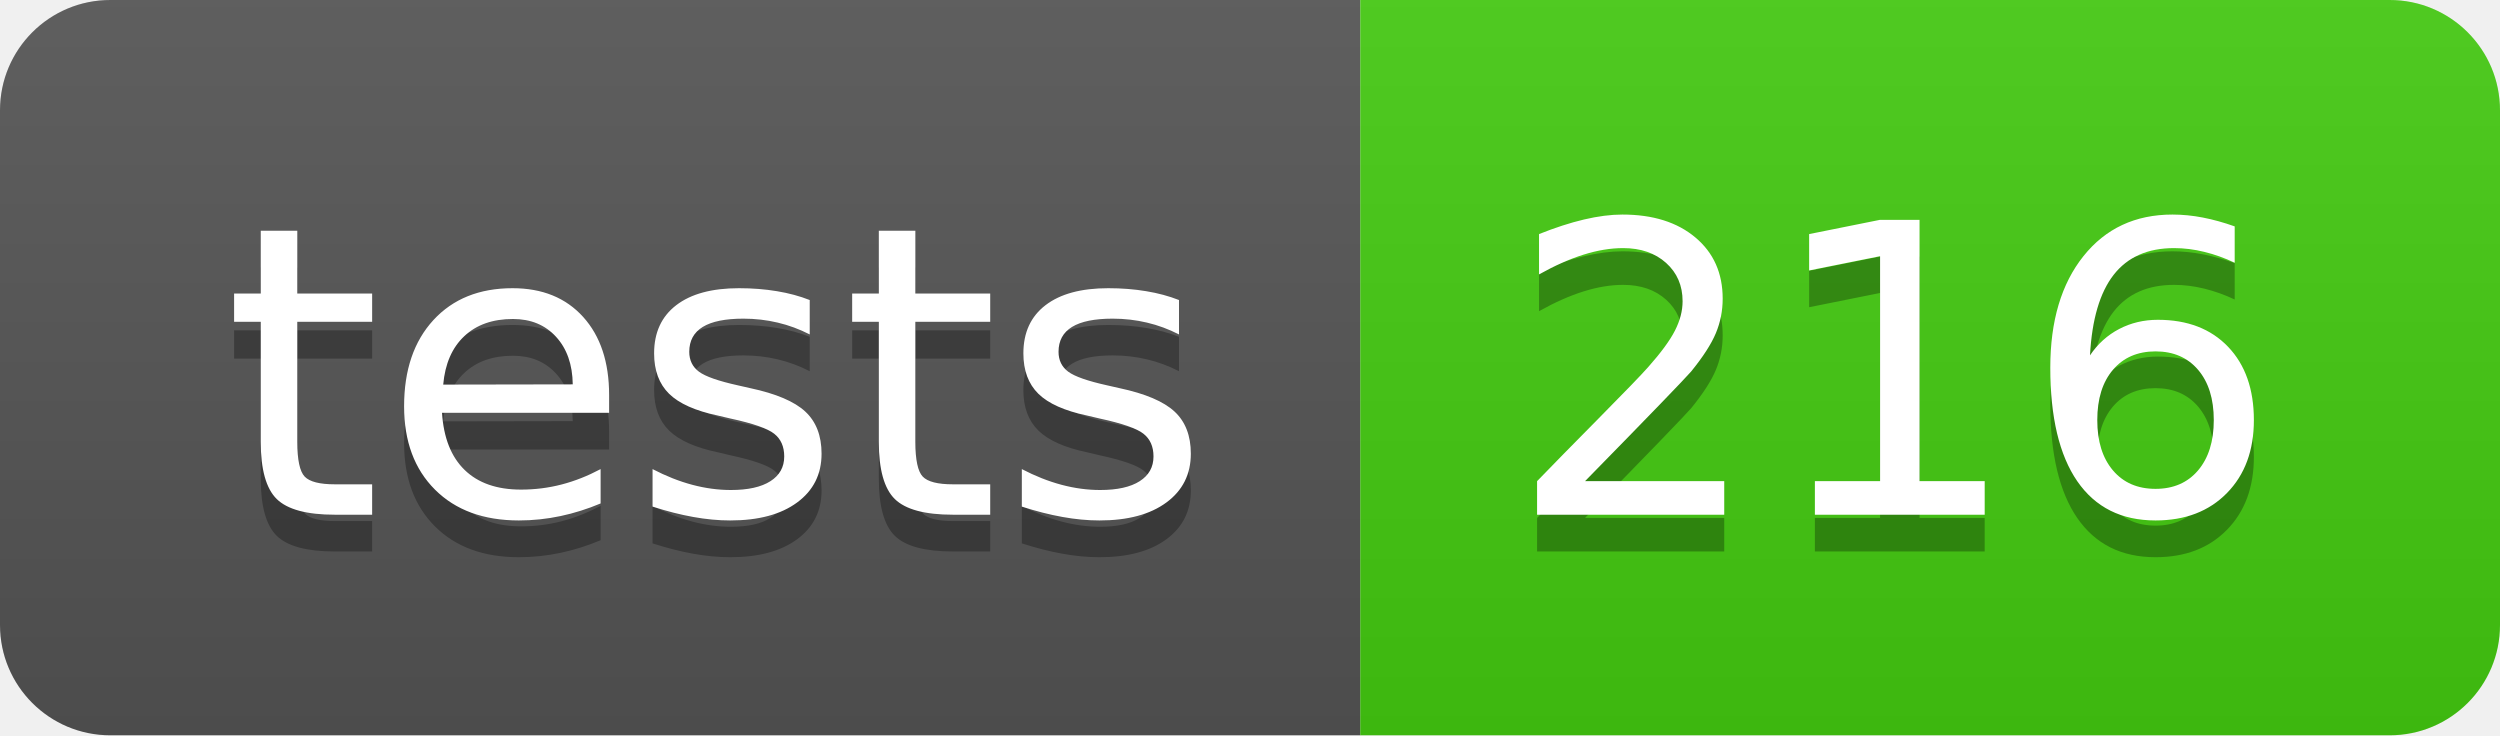
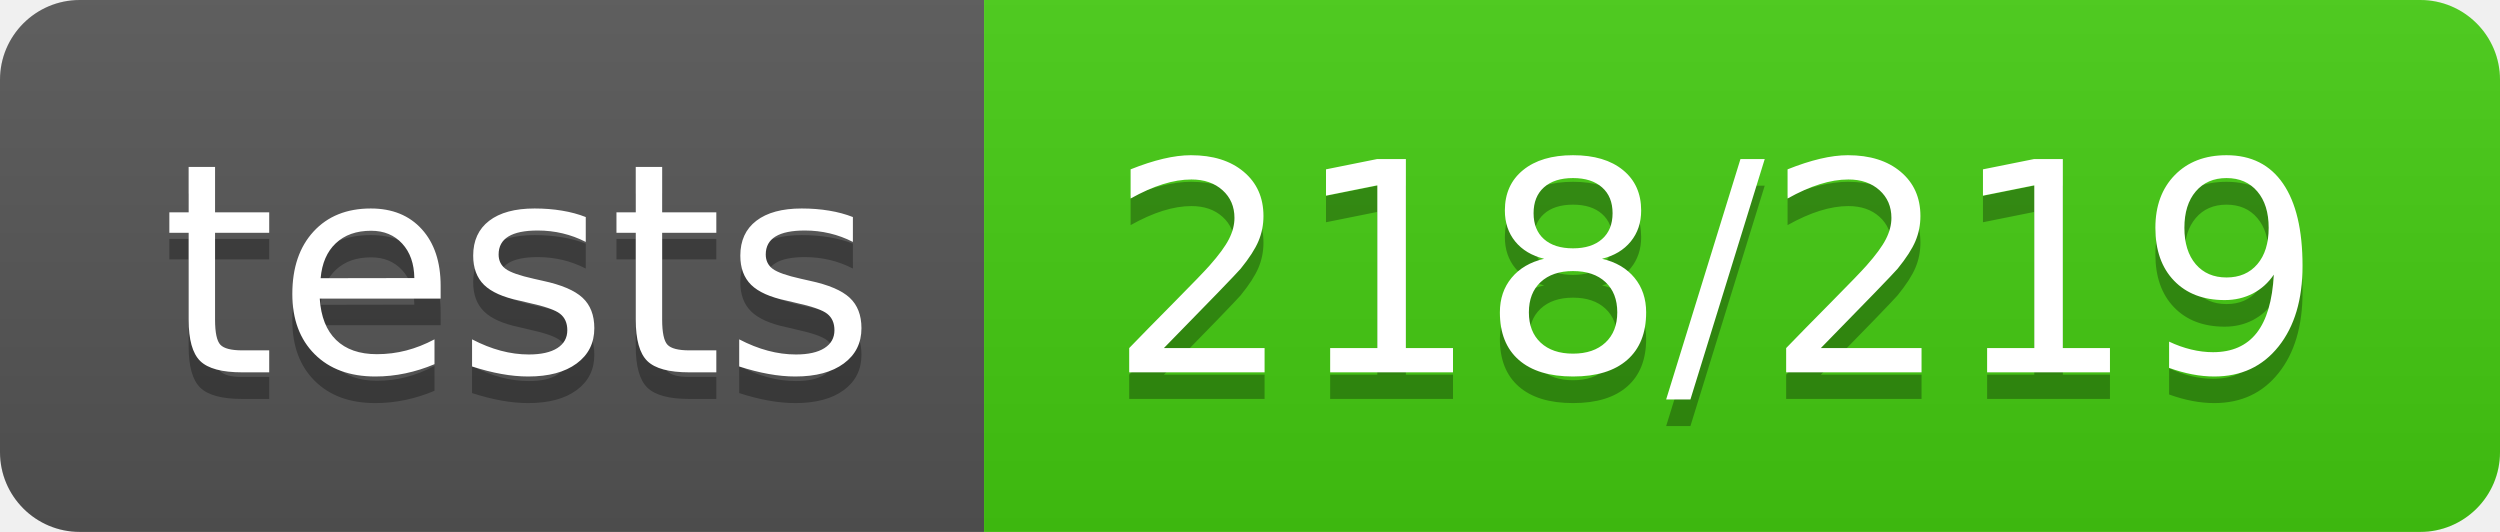
- <svg xmlns="http://www.w3.org/2000/svg" width="68" height="20" role="img" aria-label="tests: 216">
+ <svg xmlns="http://www.w3.org/2000/svg" width="94" height="20" role="img" aria-label="tests: 218/219">
  <linearGradient id="s" x2="0" y2="100%">
    <stop offset="0" stop-color="#bbb" stop-opacity=".1" />
    <stop offset="1" stop-opacity=".1" />
  </linearGradient>
  <clipPath id="r">
-     <rect width="68" height="20" rx="3" fill="#fff" />
+     <rect width="94" height="20" rx="3" fill="#fff" />
  </clipPath>
  <g clip-path="url(#r)">
    <rect width="37" height="20" fill="#555" />
-     <rect x="37" width="31" height="20" fill="#4c1" />
-     <rect width="68" height="20" fill="url(#s)" />
+     <rect x="37" width="57" height="20" fill="#4c1" />
+     <rect width="94" height="20" fill="url(#s)" />
  </g>
  <g fill="#fff" text-anchor="middle" font-family="Verdana,Geneva,DejaVu Sans,sans-serif" text-rendering="geometricPrecision" font-size="110">
    <text aria-hidden="true" x="195" y="150" fill="#010101" fill-opacity=".3" transform="scale(.1)" textLength="270">tests</text>
    <text x="195" y="140" transform="scale(.1)" fill="#fff" textLength="270">tests</text>
-     <text aria-hidden="true" x="515" y="150" fill="#010101" fill-opacity=".3" transform="scale(.1)" textLength="210">216</text>
-     <text x="515" y="140" transform="scale(.1)" fill="#fff" textLength="210">216</text>
+     <text aria-hidden="true" x="645" y="150" fill="#010101" fill-opacity=".3" transform="scale(.1)" textLength="470">218/219</text>
+     <text x="645" y="140" transform="scale(.1)" fill="#fff" textLength="470">218/219</text>
  </g>
</svg>
